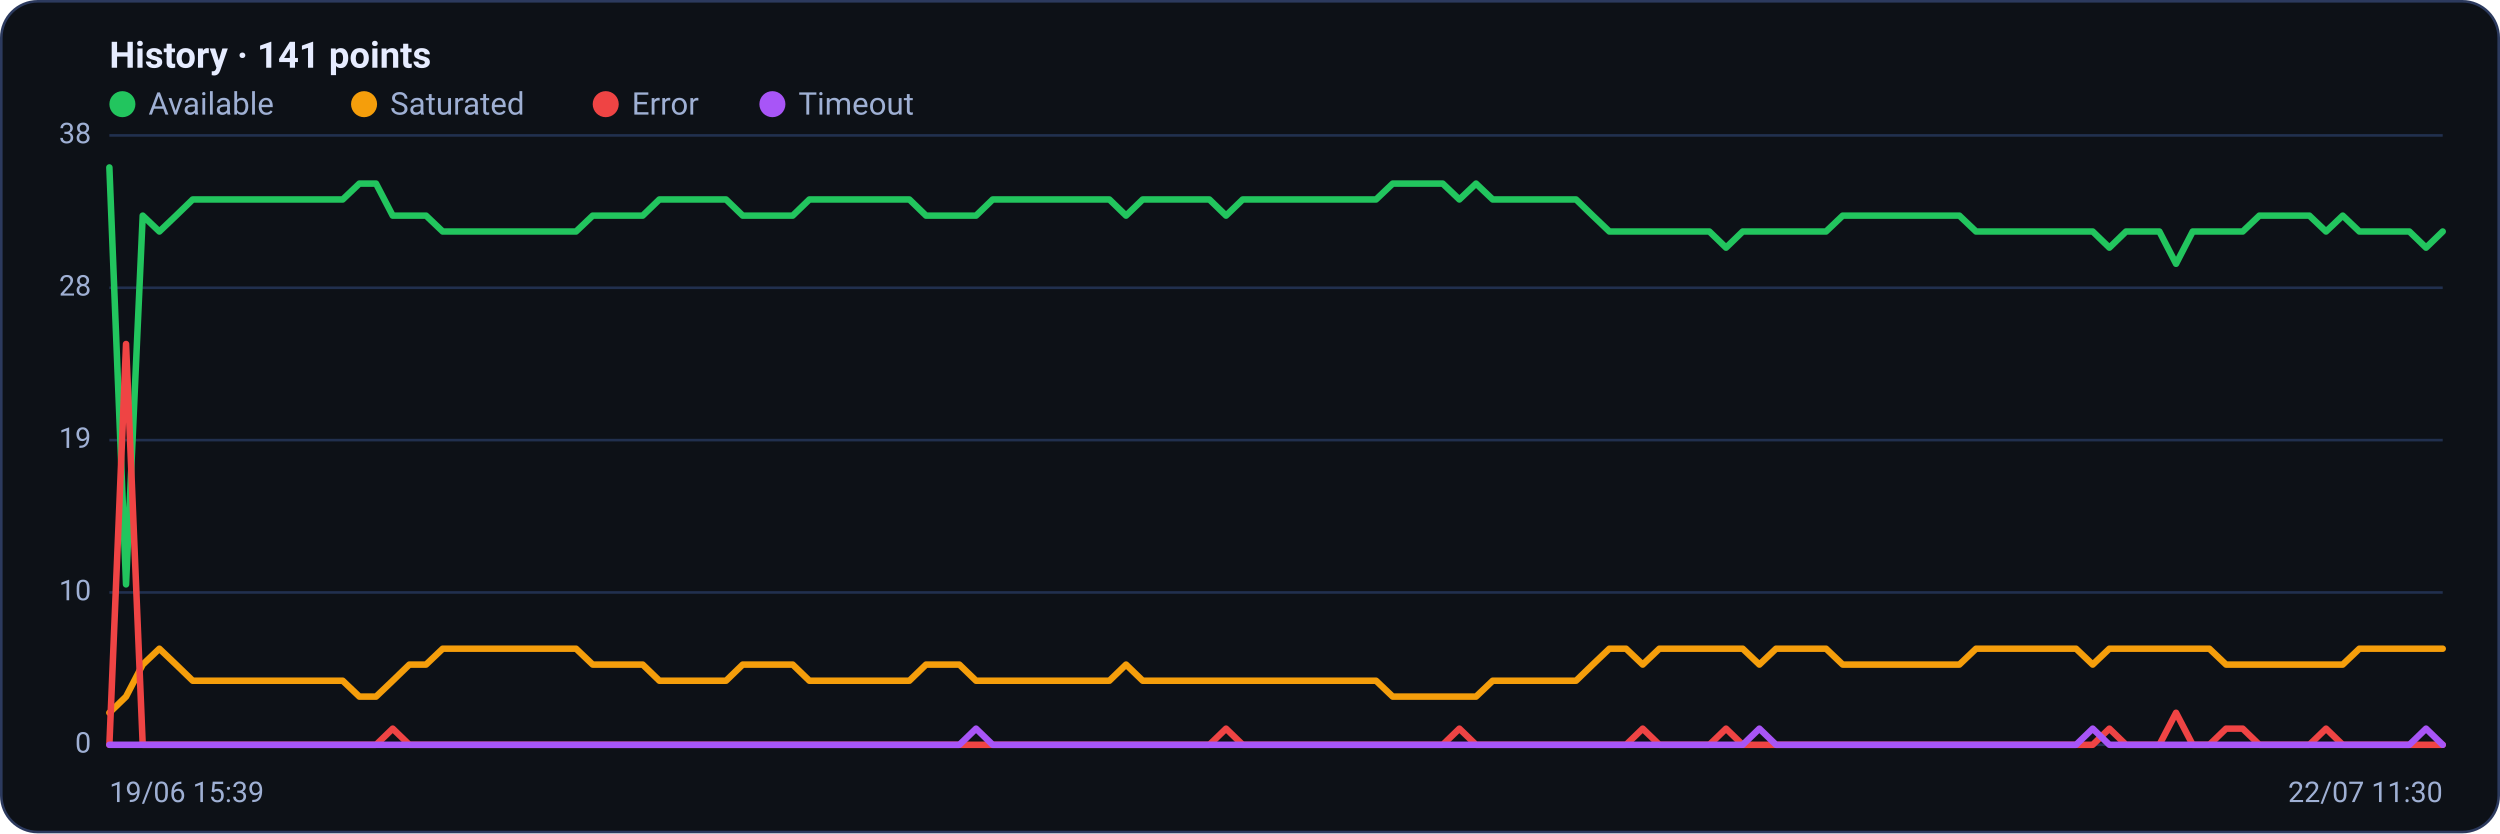
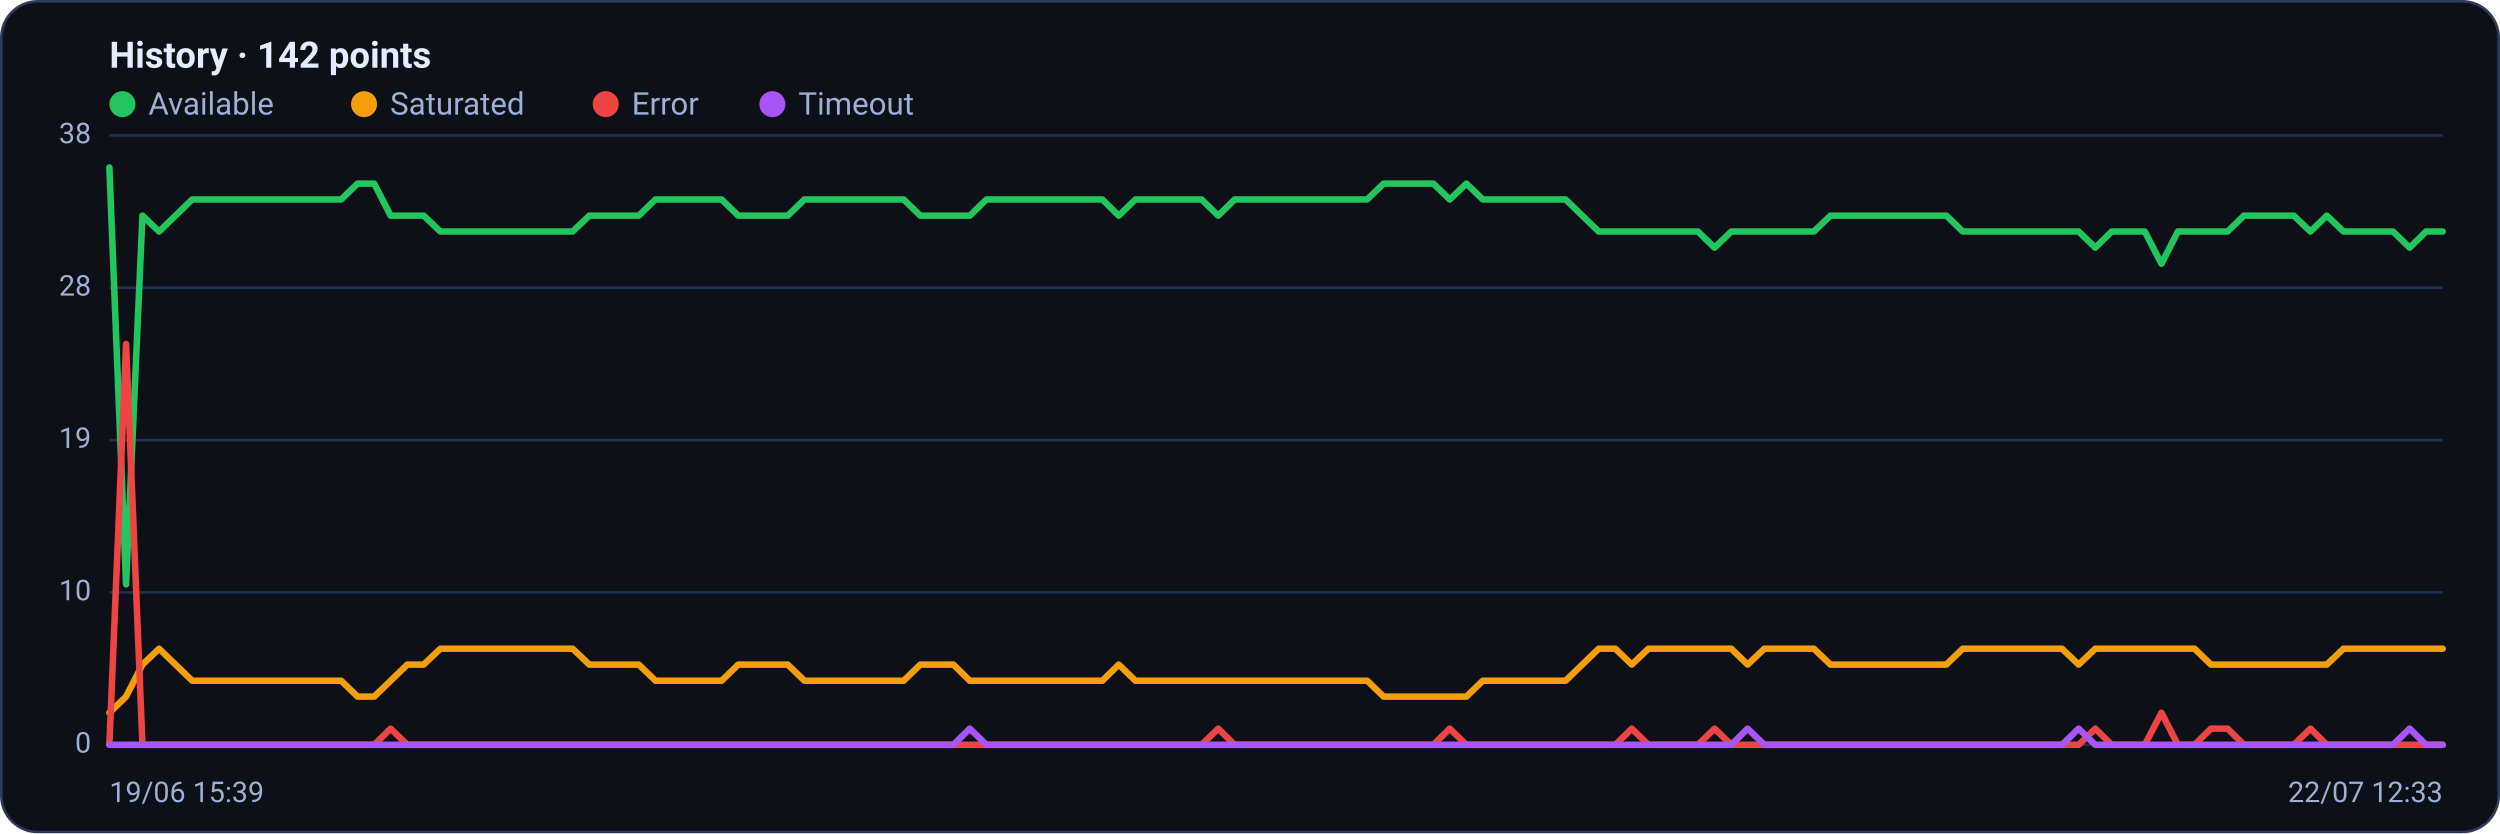
<svg xmlns="http://www.w3.org/2000/svg" viewBox="0 0 960 320" width="960" height="320" font-family="Segoe UI, system-ui, -apple-system, Roboto, Helvetica, Arial, sans-serif" role="img" aria-label="Availability history per region">
  <rect x="0.5" y="0.5" width="959" height="319" rx="14" fill="#0d1117" stroke="#2c3a5e" />
-   <text x="42" y="26" font-size="14" font-weight="600" fill="#e6ecff">History · 141 points</text>
+   <text x="42" y="26" font-size="14" font-weight="600" fill="#e6ecff">History · 142 points</text>
  <circle cx="47" cy="40" r="5" fill="#22c55e" />
  <text x="57" y="44" font-size="12" fill="#9fb0d4">Available</text>
  <circle cx="139.8" cy="40" r="5" fill="#f59e0b" />
  <text x="149.8" y="44" font-size="12" fill="#9fb0d4">Saturated</text>
  <circle cx="232.6" cy="40" r="5" fill="#ef4444" />
  <text x="242.6" y="44" font-size="12" fill="#9fb0d4">Error</text>
  <circle cx="296.6" cy="40" r="5" fill="#a855f7" />
  <text x="306.6" y="44" font-size="12" fill="#9fb0d4">Timeout</text>
  <line x1="42" y1="286.0" x2="938" y2="286.0" stroke="#21304f" stroke-width="1" />
  <text x="35" y="289.0" text-anchor="end" font-size="11" fill="#9fb0d4">0</text>
  <line x1="42" y1="227.5" x2="938" y2="227.5" stroke="#21304f" stroke-width="1" />
  <text x="35" y="230.5" text-anchor="end" font-size="11" fill="#9fb0d4">10</text>
  <line x1="42" y1="169.0" x2="938" y2="169.0" stroke="#21304f" stroke-width="1" />
  <text x="35" y="172.0" text-anchor="end" font-size="11" fill="#9fb0d4">19</text>
  <line x1="42" y1="110.5" x2="938" y2="110.5" stroke="#21304f" stroke-width="1" />
  <text x="35" y="113.5" text-anchor="end" font-size="11" fill="#9fb0d4">28</text>
  <line x1="42" y1="52.0" x2="938" y2="52.0" stroke="#21304f" stroke-width="1" />
  <text x="35" y="55.0" text-anchor="end" font-size="11" fill="#9fb0d4">38</text>
-   <polyline fill="none" stroke="#22c55e" stroke-width="2.5" stroke-linejoin="round" stroke-linecap="round" points="42.0,64.3 48.4,224.4 54.8,82.8 61.2,88.9 67.6,82.8 74.0,76.6 80.4,76.6 86.8,76.6 93.2,76.6 99.6,76.6 106.0,76.6 112.4,76.6 118.8,76.6 125.2,76.6 131.6,76.6 138.0,70.5 144.4,70.5 150.8,82.8 157.2,82.8 163.6,82.8 170.0,88.9 176.4,88.9 182.8,88.9 189.2,88.9 195.6,88.9 202.0,88.9 208.4,88.9 214.8,88.9 221.2,88.9 227.6,82.8 234.0,82.8 240.4,82.8 246.8,82.8 253.2,76.6 259.6,76.6 266.0,76.6 272.4,76.6 278.8,76.6 285.2,82.8 291.6,82.8 298.0,82.8 304.4,82.8 310.8,76.6 317.2,76.6 323.6,76.6 330.0,76.6 336.4,76.6 342.8,76.6 349.2,76.6 355.6,82.8 362.0,82.8 368.4,82.8 374.8,82.8 381.2,76.6 387.6,76.6 394.0,76.6 400.4,76.6 406.8,76.6 413.2,76.6 419.6,76.6 426.0,76.6 432.4,82.8 438.8,76.6 445.2,76.6 451.6,76.6 458.0,76.6 464.4,76.6 470.8,82.8 477.2,76.6 483.6,76.6 490.0,76.6 496.4,76.6 502.8,76.6 509.2,76.6 515.6,76.6 522.0,76.6 528.4,76.6 534.8,70.5 541.2,70.5 547.6,70.5 554.0,70.5 560.4,76.6 566.8,70.5 573.2,76.6 579.6,76.6 586.0,76.6 592.4,76.6 598.8,76.6 605.2,76.6 611.6,82.8 618.0,88.9 624.4,88.9 630.8,88.9 637.2,88.9 643.6,88.9 650.0,88.9 656.4,88.9 662.8,95.1 669.2,88.9 675.6,88.9 682.0,88.9 688.4,88.9 694.8,88.9 701.2,88.9 707.6,82.8 714.0,82.8 720.4,82.8 726.8,82.8 733.2,82.8 739.6,82.8 746.0,82.8 752.4,82.8 758.8,88.9 765.2,88.9 771.6,88.9 778.0,88.9 784.4,88.9 790.8,88.9 797.2,88.9 803.6,88.9 810.0,95.1 816.4,88.9 822.8,88.9 829.2,88.9 835.6,101.3 842.0,88.9 848.4,88.9 854.8,88.9 861.2,88.9 867.6,82.8 874.0,82.8 880.4,82.8 886.8,82.8 893.2,88.9 899.6,82.8 906.0,88.9 912.4,88.9 918.8,88.9 925.2,88.9 931.6,95.1 938.0,88.9" />
-   <polyline fill="none" stroke="#f59e0b" stroke-width="2.5" stroke-linejoin="round" stroke-linecap="round" points="42.0,273.7 48.4,267.5 54.8,255.2 61.2,249.1 67.6,255.2 74.0,261.4 80.4,261.4 86.8,261.4 93.2,261.4 99.6,261.4 106.0,261.4 112.4,261.4 118.8,261.4 125.2,261.4 131.6,261.4 138.0,267.5 144.4,267.5 150.8,261.4 157.2,255.2 163.6,255.2 170.0,249.1 176.4,249.1 182.8,249.1 189.2,249.1 195.6,249.1 202.0,249.1 208.4,249.1 214.8,249.1 221.2,249.1 227.6,255.2 234.0,255.2 240.4,255.2 246.8,255.2 253.2,261.4 259.6,261.4 266.0,261.4 272.4,261.4 278.8,261.4 285.2,255.2 291.6,255.2 298.0,255.2 304.4,255.2 310.8,261.4 317.2,261.4 323.6,261.4 330.0,261.4 336.4,261.4 342.8,261.4 349.2,261.4 355.6,255.2 362.0,255.2 368.4,255.2 374.8,261.4 381.2,261.4 387.6,261.4 394.0,261.4 400.4,261.4 406.8,261.4 413.2,261.4 419.6,261.4 426.0,261.4 432.4,255.2 438.8,261.4 445.2,261.4 451.6,261.4 458.0,261.4 464.4,261.4 470.8,261.4 477.2,261.4 483.6,261.4 490.0,261.4 496.4,261.4 502.8,261.4 509.2,261.4 515.6,261.4 522.0,261.4 528.4,261.4 534.8,267.5 541.2,267.5 547.6,267.5 554.0,267.5 560.4,267.5 566.8,267.5 573.2,261.4 579.6,261.4 586.0,261.4 592.4,261.4 598.8,261.4 605.2,261.4 611.6,255.2 618.0,249.1 624.4,249.1 630.8,255.2 637.2,249.1 643.6,249.1 650.0,249.1 656.4,249.1 662.8,249.1 669.2,249.1 675.6,255.2 682.0,249.1 688.4,249.1 694.8,249.1 701.2,249.1 707.6,255.2 714.0,255.2 720.4,255.2 726.8,255.2 733.2,255.2 739.6,255.2 746.0,255.2 752.4,255.2 758.8,249.1 765.2,249.1 771.6,249.1 778.0,249.1 784.4,249.1 790.8,249.1 797.2,249.1 803.6,255.2 810.0,249.1 816.4,249.1 822.8,249.1 829.2,249.1 835.6,249.1 842.0,249.1 848.4,249.1 854.8,255.2 861.2,255.2 867.6,255.2 874.0,255.2 880.4,255.2 886.8,255.2 893.2,255.2 899.6,255.2 906.0,249.1 912.4,249.1 918.8,249.1 925.2,249.1 931.6,249.1 938.0,249.1" />
-   <polyline fill="none" stroke="#ef4444" stroke-width="2.5" stroke-linejoin="round" stroke-linecap="round" points="42.0,286.0 48.4,132.1 54.8,286.0 61.2,286.0 67.6,286.0 74.0,286.0 80.4,286.0 86.8,286.0 93.2,286.0 99.6,286.0 106.0,286.0 112.4,286.0 118.8,286.0 125.2,286.0 131.6,286.0 138.0,286.0 144.4,286.0 150.8,279.8 157.2,286.0 163.6,286.0 170.0,286.0 176.4,286.0 182.8,286.0 189.2,286.0 195.6,286.0 202.0,286.0 208.4,286.0 214.8,286.0 221.2,286.0 227.6,286.0 234.0,286.0 240.4,286.0 246.8,286.0 253.2,286.0 259.6,286.0 266.0,286.0 272.4,286.0 278.8,286.0 285.2,286.0 291.6,286.0 298.0,286.0 304.4,286.0 310.8,286.0 317.2,286.0 323.6,286.0 330.0,286.0 336.4,286.0 342.8,286.0 349.2,286.0 355.6,286.0 362.0,286.0 368.4,286.0 374.8,286.0 381.2,286.0 387.6,286.0 394.0,286.0 400.4,286.0 406.8,286.0 413.2,286.0 419.6,286.0 426.0,286.0 432.4,286.0 438.8,286.0 445.2,286.0 451.6,286.0 458.0,286.0 464.4,286.0 470.8,279.8 477.2,286.0 483.6,286.0 490.0,286.0 496.4,286.0 502.8,286.0 509.2,286.0 515.6,286.0 522.0,286.0 528.4,286.0 534.8,286.0 541.2,286.0 547.6,286.0 554.0,286.0 560.4,279.8 566.8,286.0 573.2,286.0 579.6,286.0 586.0,286.0 592.4,286.0 598.8,286.0 605.2,286.0 611.6,286.0 618.0,286.0 624.4,286.0 630.8,279.8 637.2,286.0 643.6,286.0 650.0,286.0 656.4,286.0 662.8,279.8 669.2,286.0 675.6,286.0 682.0,286.0 688.4,286.0 694.8,286.0 701.2,286.0 707.6,286.0 714.0,286.0 720.4,286.0 726.8,286.0 733.2,286.0 739.6,286.0 746.0,286.0 752.4,286.0 758.8,286.0 765.2,286.0 771.6,286.0 778.0,286.0 784.4,286.0 790.8,286.0 797.2,286.0 803.6,286.0 810.0,279.8 816.4,286.0 822.8,286.0 829.2,286.0 835.6,273.7 842.0,286.0 848.4,286.0 854.8,279.8 861.2,279.8 867.6,286.0 874.0,286.0 880.4,286.0 886.8,286.0 893.2,279.8 899.6,286.0 906.0,286.0 912.4,286.0 918.8,286.0 925.2,286.0 931.6,286.0 938.0,286.0" />
-   <polyline fill="none" stroke="#a855f7" stroke-width="2.5" stroke-linejoin="round" stroke-linecap="round" points="42.0,286.0 48.4,286.0 54.8,286.0 61.2,286.0 67.6,286.0 74.0,286.0 80.4,286.0 86.8,286.0 93.2,286.0 99.6,286.0 106.0,286.0 112.4,286.0 118.8,286.0 125.2,286.0 131.6,286.0 138.0,286.0 144.4,286.0 150.8,286.0 157.2,286.0 163.6,286.0 170.0,286.0 176.4,286.0 182.8,286.0 189.2,286.0 195.6,286.0 202.0,286.0 208.4,286.0 214.8,286.0 221.2,286.0 227.6,286.0 234.0,286.0 240.4,286.0 246.8,286.0 253.2,286.0 259.6,286.0 266.0,286.0 272.4,286.0 278.8,286.0 285.2,286.0 291.6,286.0 298.0,286.0 304.4,286.0 310.8,286.0 317.2,286.0 323.6,286.0 330.0,286.0 336.4,286.0 342.8,286.0 349.2,286.0 355.6,286.0 362.0,286.0 368.4,286.0 374.8,279.8 381.2,286.0 387.6,286.0 394.0,286.0 400.4,286.0 406.8,286.0 413.2,286.0 419.6,286.0 426.0,286.0 432.4,286.0 438.8,286.0 445.2,286.0 451.6,286.0 458.0,286.0 464.4,286.0 470.8,286.0 477.2,286.0 483.6,286.0 490.0,286.0 496.4,286.0 502.8,286.0 509.2,286.0 515.6,286.0 522.0,286.0 528.4,286.0 534.8,286.0 541.2,286.0 547.6,286.0 554.0,286.0 560.4,286.0 566.8,286.0 573.2,286.0 579.6,286.0 586.0,286.0 592.4,286.0 598.8,286.0 605.2,286.0 611.6,286.0 618.0,286.0 624.4,286.0 630.8,286.0 637.2,286.0 643.6,286.0 650.0,286.0 656.4,286.0 662.8,286.0 669.2,286.0 675.6,279.8 682.0,286.0 688.4,286.0 694.8,286.0 701.2,286.0 707.6,286.0 714.0,286.0 720.4,286.0 726.8,286.0 733.2,286.0 739.6,286.0 746.0,286.0 752.4,286.0 758.8,286.0 765.2,286.0 771.6,286.0 778.0,286.0 784.4,286.0 790.8,286.0 797.2,286.0 803.6,279.8 810.0,286.0 816.4,286.0 822.8,286.0 829.2,286.0 835.6,286.0 842.0,286.0 848.4,286.0 854.8,286.0 861.2,286.0 867.6,286.0 874.0,286.0 880.4,286.0 886.8,286.0 893.2,286.0 899.6,286.0 906.0,286.0 912.4,286.0 918.8,286.0 925.2,286.0 931.6,279.8 938.0,286.0" />
+   <polyline fill="none" stroke="#22c55e" stroke-width="2.5" stroke-linejoin="round" stroke-linecap="round" points="42.0,64.3 48.4,224.4 54.7,82.8 61.1,88.9 67.4,82.8 73.8,76.6 80.1,76.6 86.5,76.6 92.8,76.6 99.2,76.6 105.5,76.6 111.9,76.6 118.3,76.6 124.6,76.6 131.0,76.6 137.3,70.5 143.7,70.5 150.0,82.8 156.4,82.8 162.7,82.8 169.1,88.9 175.4,88.9 181.8,88.9 188.2,88.9 194.5,88.9 200.9,88.9 207.2,88.9 213.6,88.9 219.9,88.9 226.3,82.8 232.6,82.8 239.0,82.8 245.3,82.8 251.7,76.6 258.1,76.6 264.4,76.6 270.8,76.6 277.1,76.6 283.5,82.8 289.8,82.8 296.2,82.8 302.5,82.8 308.9,76.6 315.2,76.6 321.6,76.6 328.0,76.6 334.3,76.6 340.7,76.6 347.0,76.6 353.4,82.8 359.7,82.8 366.1,82.8 372.4,82.8 378.8,76.6 385.1,76.6 391.5,76.6 397.9,76.6 404.2,76.6 410.6,76.6 416.9,76.6 423.3,76.6 429.6,82.8 436.0,76.6 442.3,76.6 448.7,76.6 455.0,76.6 461.4,76.6 467.8,82.8 474.1,76.6 480.5,76.6 486.8,76.6 493.2,76.6 499.5,76.6 505.9,76.6 512.2,76.6 518.6,76.6 525.0,76.6 531.3,70.5 537.7,70.5 544.0,70.5 550.4,70.5 556.7,76.6 563.1,70.5 569.4,76.6 575.8,76.6 582.1,76.6 588.5,76.6 594.9,76.6 601.2,76.6 607.6,82.8 613.9,88.9 620.3,88.9 626.6,88.9 633.0,88.9 639.3,88.9 645.7,88.9 652.0,88.9 658.4,95.1 664.8,88.9 671.1,88.9 677.5,88.9 683.8,88.9 690.2,88.9 696.5,88.9 702.9,82.8 709.2,82.8 715.6,82.8 721.9,82.8 728.3,82.8 734.7,82.8 741.0,82.8 747.4,82.8 753.7,88.9 760.1,88.9 766.4,88.9 772.8,88.9 779.1,88.9 785.5,88.9 791.8,88.9 798.2,88.9 804.6,95.1 810.9,88.9 817.3,88.9 823.6,88.9 830.0,101.3 836.3,88.9 842.7,88.9 849.0,88.9 855.4,88.9 861.7,82.8 868.1,82.8 874.5,82.8 880.8,82.8 887.2,88.9 893.5,82.8 899.9,88.9 906.2,88.9 912.6,88.9 918.9,88.9 925.3,95.1 931.6,88.9 938.0,88.9" />
+   <polyline fill="none" stroke="#f59e0b" stroke-width="2.5" stroke-linejoin="round" stroke-linecap="round" points="42.0,273.7 48.4,267.5 54.7,255.2 61.1,249.1 67.4,255.2 73.8,261.4 80.1,261.4 86.5,261.4 92.8,261.4 99.2,261.4 105.5,261.4 111.9,261.4 118.3,261.4 124.6,261.4 131.0,261.4 137.3,267.5 143.7,267.5 150.0,261.4 156.4,255.2 162.7,255.2 169.1,249.1 175.4,249.1 181.8,249.1 188.2,249.1 194.5,249.1 200.9,249.1 207.2,249.1 213.6,249.1 219.9,249.1 226.3,255.2 232.6,255.2 239.0,255.2 245.3,255.2 251.7,261.4 258.1,261.4 264.4,261.4 270.8,261.4 277.1,261.4 283.5,255.2 289.8,255.2 296.2,255.2 302.5,255.2 308.9,261.4 315.2,261.4 321.6,261.4 328.0,261.4 334.3,261.4 340.7,261.4 347.0,261.4 353.4,255.2 359.7,255.2 366.1,255.2 372.4,261.4 378.8,261.4 385.1,261.4 391.5,261.4 397.9,261.4 404.2,261.4 410.6,261.4 416.9,261.4 423.3,261.4 429.6,255.2 436.0,261.4 442.3,261.4 448.7,261.4 455.0,261.4 461.4,261.4 467.8,261.4 474.1,261.4 480.5,261.4 486.8,261.4 493.2,261.4 499.5,261.4 505.9,261.4 512.2,261.4 518.6,261.4 525.0,261.4 531.3,267.5 537.7,267.5 544.0,267.5 550.4,267.5 556.7,267.5 563.1,267.5 569.4,261.4 575.8,261.4 582.1,261.4 588.5,261.4 594.9,261.4 601.2,261.4 607.6,255.2 613.9,249.1 620.3,249.1 626.6,255.2 633.0,249.1 639.3,249.1 645.7,249.1 652.0,249.1 658.4,249.1 664.8,249.1 671.1,255.2 677.5,249.1 683.8,249.1 690.2,249.1 696.5,249.1 702.9,255.2 709.2,255.2 715.6,255.2 721.9,255.2 728.3,255.2 734.7,255.2 741.0,255.2 747.4,255.2 753.7,249.1 760.1,249.1 766.4,249.1 772.8,249.1 779.1,249.1 785.5,249.1 791.8,249.1 798.2,255.2 804.6,249.1 810.9,249.1 817.3,249.1 823.6,249.1 830.0,249.1 836.3,249.1 842.7,249.1 849.0,255.2 855.4,255.2 861.7,255.2 868.1,255.2 874.5,255.2 880.8,255.2 887.2,255.2 893.5,255.2 899.9,249.1 906.2,249.1 912.6,249.1 918.9,249.1 925.3,249.1 931.6,249.1 938.0,249.1" />
+   <polyline fill="none" stroke="#ef4444" stroke-width="2.5" stroke-linejoin="round" stroke-linecap="round" points="42.0,286.0 48.4,132.1 54.7,286.0 61.1,286.0 67.4,286.0 73.8,286.0 80.1,286.0 86.5,286.0 92.8,286.0 99.2,286.0 105.5,286.0 111.9,286.0 118.3,286.0 124.6,286.0 131.0,286.0 137.3,286.0 143.7,286.0 150.0,279.8 156.4,286.0 162.7,286.0 169.1,286.0 175.4,286.0 181.8,286.0 188.2,286.0 194.5,286.0 200.9,286.0 207.2,286.0 213.6,286.0 219.9,286.0 226.3,286.0 232.6,286.0 239.0,286.0 245.3,286.0 251.7,286.0 258.1,286.0 264.4,286.0 270.8,286.0 277.1,286.0 283.5,286.0 289.8,286.0 296.2,286.0 302.5,286.0 308.9,286.0 315.2,286.0 321.6,286.0 328.0,286.0 334.3,286.0 340.7,286.0 347.0,286.0 353.4,286.0 359.7,286.0 366.1,286.0 372.4,286.0 378.8,286.0 385.1,286.0 391.5,286.0 397.9,286.0 404.2,286.0 410.6,286.0 416.9,286.0 423.3,286.0 429.6,286.0 436.0,286.0 442.3,286.0 448.7,286.0 455.0,286.0 461.4,286.0 467.8,279.8 474.1,286.0 480.5,286.0 486.8,286.0 493.2,286.0 499.5,286.0 505.9,286.0 512.2,286.0 518.6,286.0 525.0,286.0 531.3,286.0 537.7,286.0 544.0,286.0 550.4,286.0 556.7,279.8 563.1,286.0 569.4,286.0 575.8,286.0 582.1,286.0 588.5,286.0 594.9,286.0 601.2,286.0 607.6,286.0 613.9,286.0 620.3,286.0 626.6,279.8 633.0,286.0 639.3,286.0 645.7,286.0 652.0,286.0 658.4,279.8 664.8,286.0 671.1,286.0 677.5,286.0 683.8,286.0 690.2,286.0 696.5,286.0 702.9,286.0 709.2,286.0 715.6,286.0 721.9,286.0 728.3,286.0 734.7,286.0 741.0,286.0 747.4,286.0 753.7,286.0 760.1,286.0 766.4,286.0 772.8,286.0 779.1,286.0 785.5,286.0 791.8,286.0 798.2,286.0 804.6,279.8 810.9,286.0 817.3,286.0 823.6,286.0 830.0,273.7 836.3,286.0 842.7,286.0 849.0,279.8 855.4,279.8 861.7,286.0 868.1,286.0 874.5,286.0 880.8,286.0 887.2,279.8 893.5,286.0 899.9,286.0 906.2,286.0 912.6,286.0 918.9,286.0 925.3,286.0 931.6,286.0 938.0,286.0" />
+   <polyline fill="none" stroke="#a855f7" stroke-width="2.5" stroke-linejoin="round" stroke-linecap="round" points="42.0,286.0 48.4,286.0 54.7,286.0 61.1,286.0 67.4,286.0 73.8,286.0 80.1,286.0 86.5,286.0 92.8,286.0 99.2,286.0 105.5,286.0 111.9,286.0 118.3,286.0 124.6,286.0 131.0,286.0 137.3,286.0 143.7,286.0 150.0,286.0 156.4,286.0 162.7,286.0 169.1,286.0 175.4,286.0 181.8,286.0 188.2,286.0 194.5,286.0 200.9,286.0 207.2,286.0 213.6,286.0 219.9,286.0 226.3,286.0 232.6,286.0 239.0,286.0 245.3,286.0 251.7,286.0 258.1,286.0 264.4,286.0 270.8,286.0 277.1,286.0 283.5,286.0 289.8,286.0 296.2,286.0 302.5,286.0 308.9,286.0 315.2,286.0 321.6,286.0 328.0,286.0 334.3,286.0 340.7,286.0 347.0,286.0 353.4,286.0 359.7,286.0 366.1,286.0 372.4,279.8 378.8,286.0 385.1,286.0 391.5,286.0 397.9,286.0 404.2,286.0 410.6,286.0 416.9,286.0 423.3,286.0 429.6,286.0 436.0,286.0 442.3,286.0 448.7,286.0 455.0,286.0 461.4,286.0 467.8,286.0 474.1,286.0 480.5,286.0 486.8,286.0 493.2,286.0 499.5,286.0 505.9,286.0 512.2,286.0 518.6,286.0 525.0,286.0 531.3,286.0 537.7,286.0 544.0,286.0 550.4,286.0 556.7,286.0 563.1,286.0 569.4,286.0 575.8,286.0 582.1,286.0 588.5,286.0 594.9,286.0 601.2,286.0 607.6,286.0 613.9,286.0 620.3,286.0 626.6,286.0 633.0,286.0 639.3,286.0 645.7,286.0 652.0,286.0 658.4,286.0 664.8,286.0 671.1,279.8 677.5,286.0 683.8,286.0 690.2,286.0 696.5,286.0 702.9,286.0 709.2,286.0 715.6,286.0 721.9,286.0 728.3,286.0 734.7,286.0 741.0,286.0 747.4,286.0 753.7,286.0 760.1,286.0 766.4,286.0 772.8,286.0 779.1,286.0 785.5,286.0 791.8,286.0 798.2,279.8 804.6,286.0 810.9,286.0 817.3,286.0 823.6,286.0 830.0,286.0 836.3,286.0 842.7,286.0 849.0,286.0 855.4,286.0 861.7,286.0 868.1,286.0 874.5,286.0 880.8,286.0 887.2,286.0 893.5,286.0 899.9,286.0 906.2,286.0 912.6,286.0 918.9,286.0 925.3,279.8 931.6,286.0 938.0,286.0" />
  <text x="42" y="308" font-size="11" fill="#9fb0d4">19/06 15:39</text>
-   <text x="938" y="308" text-anchor="end" font-size="11" fill="#9fb0d4">22/07 11:30</text>
+   <text x="938" y="308" text-anchor="end" font-size="11" fill="#9fb0d4">22/07 12:33</text>
</svg>
